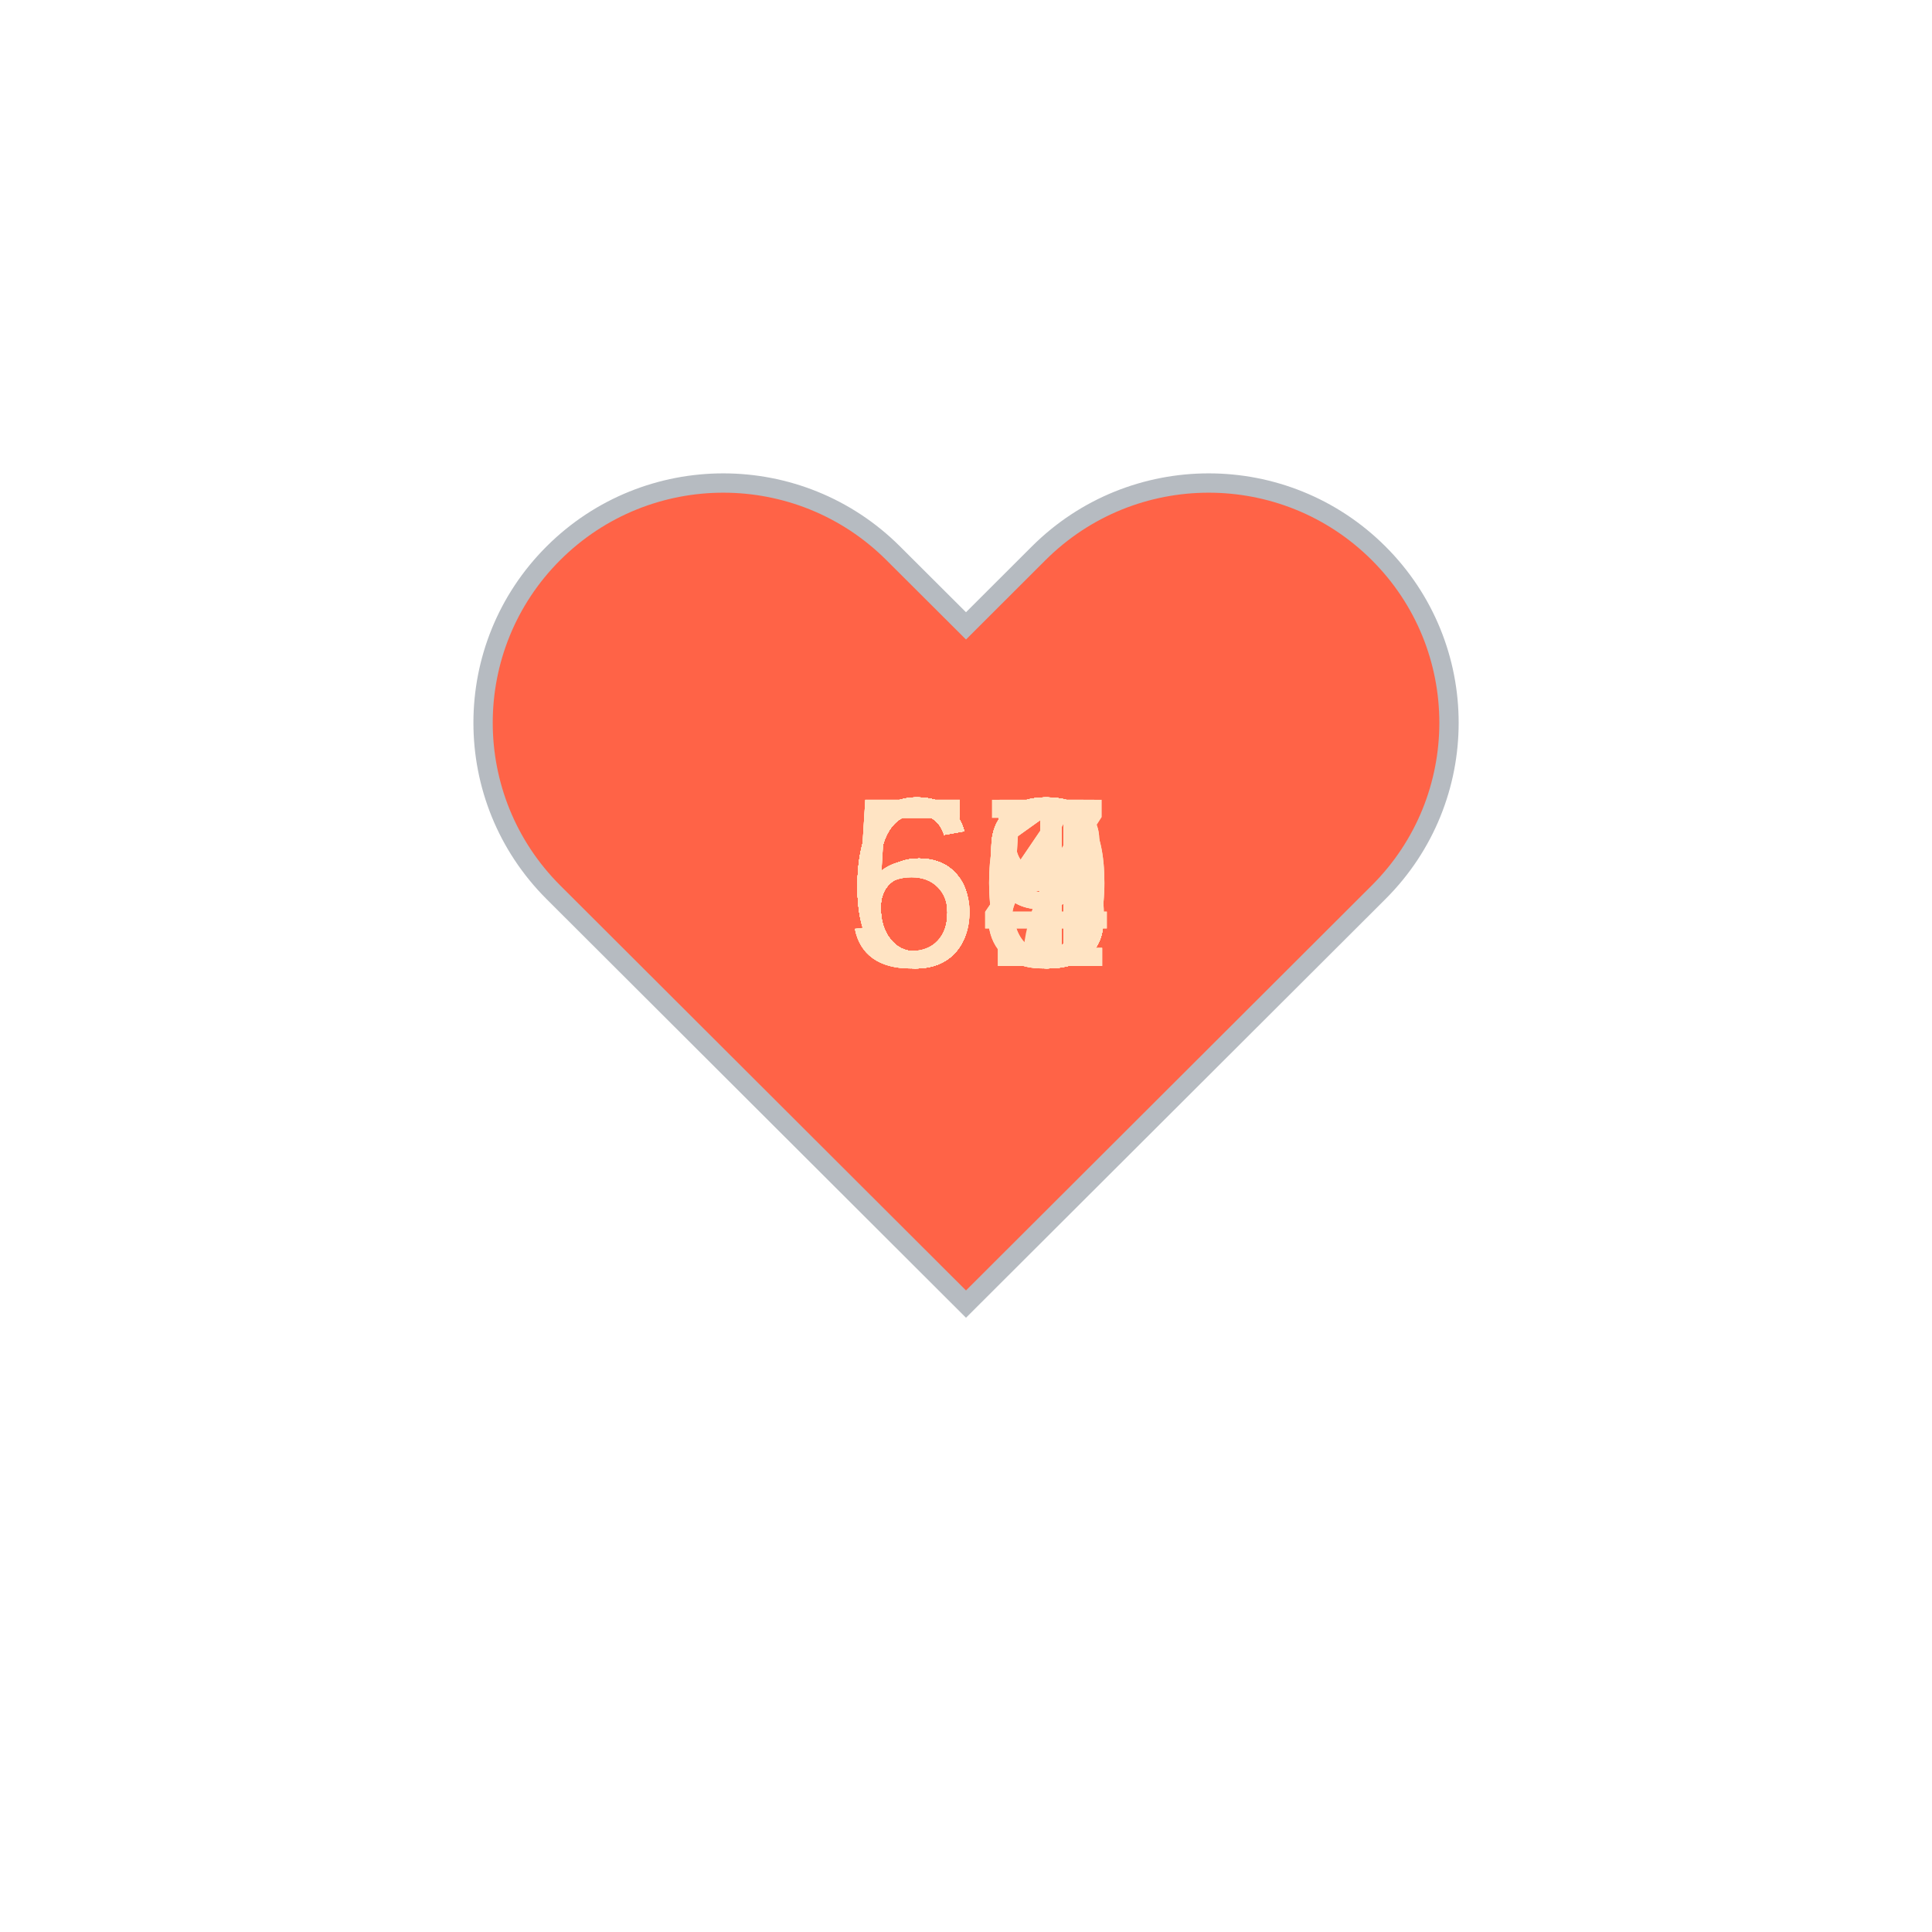
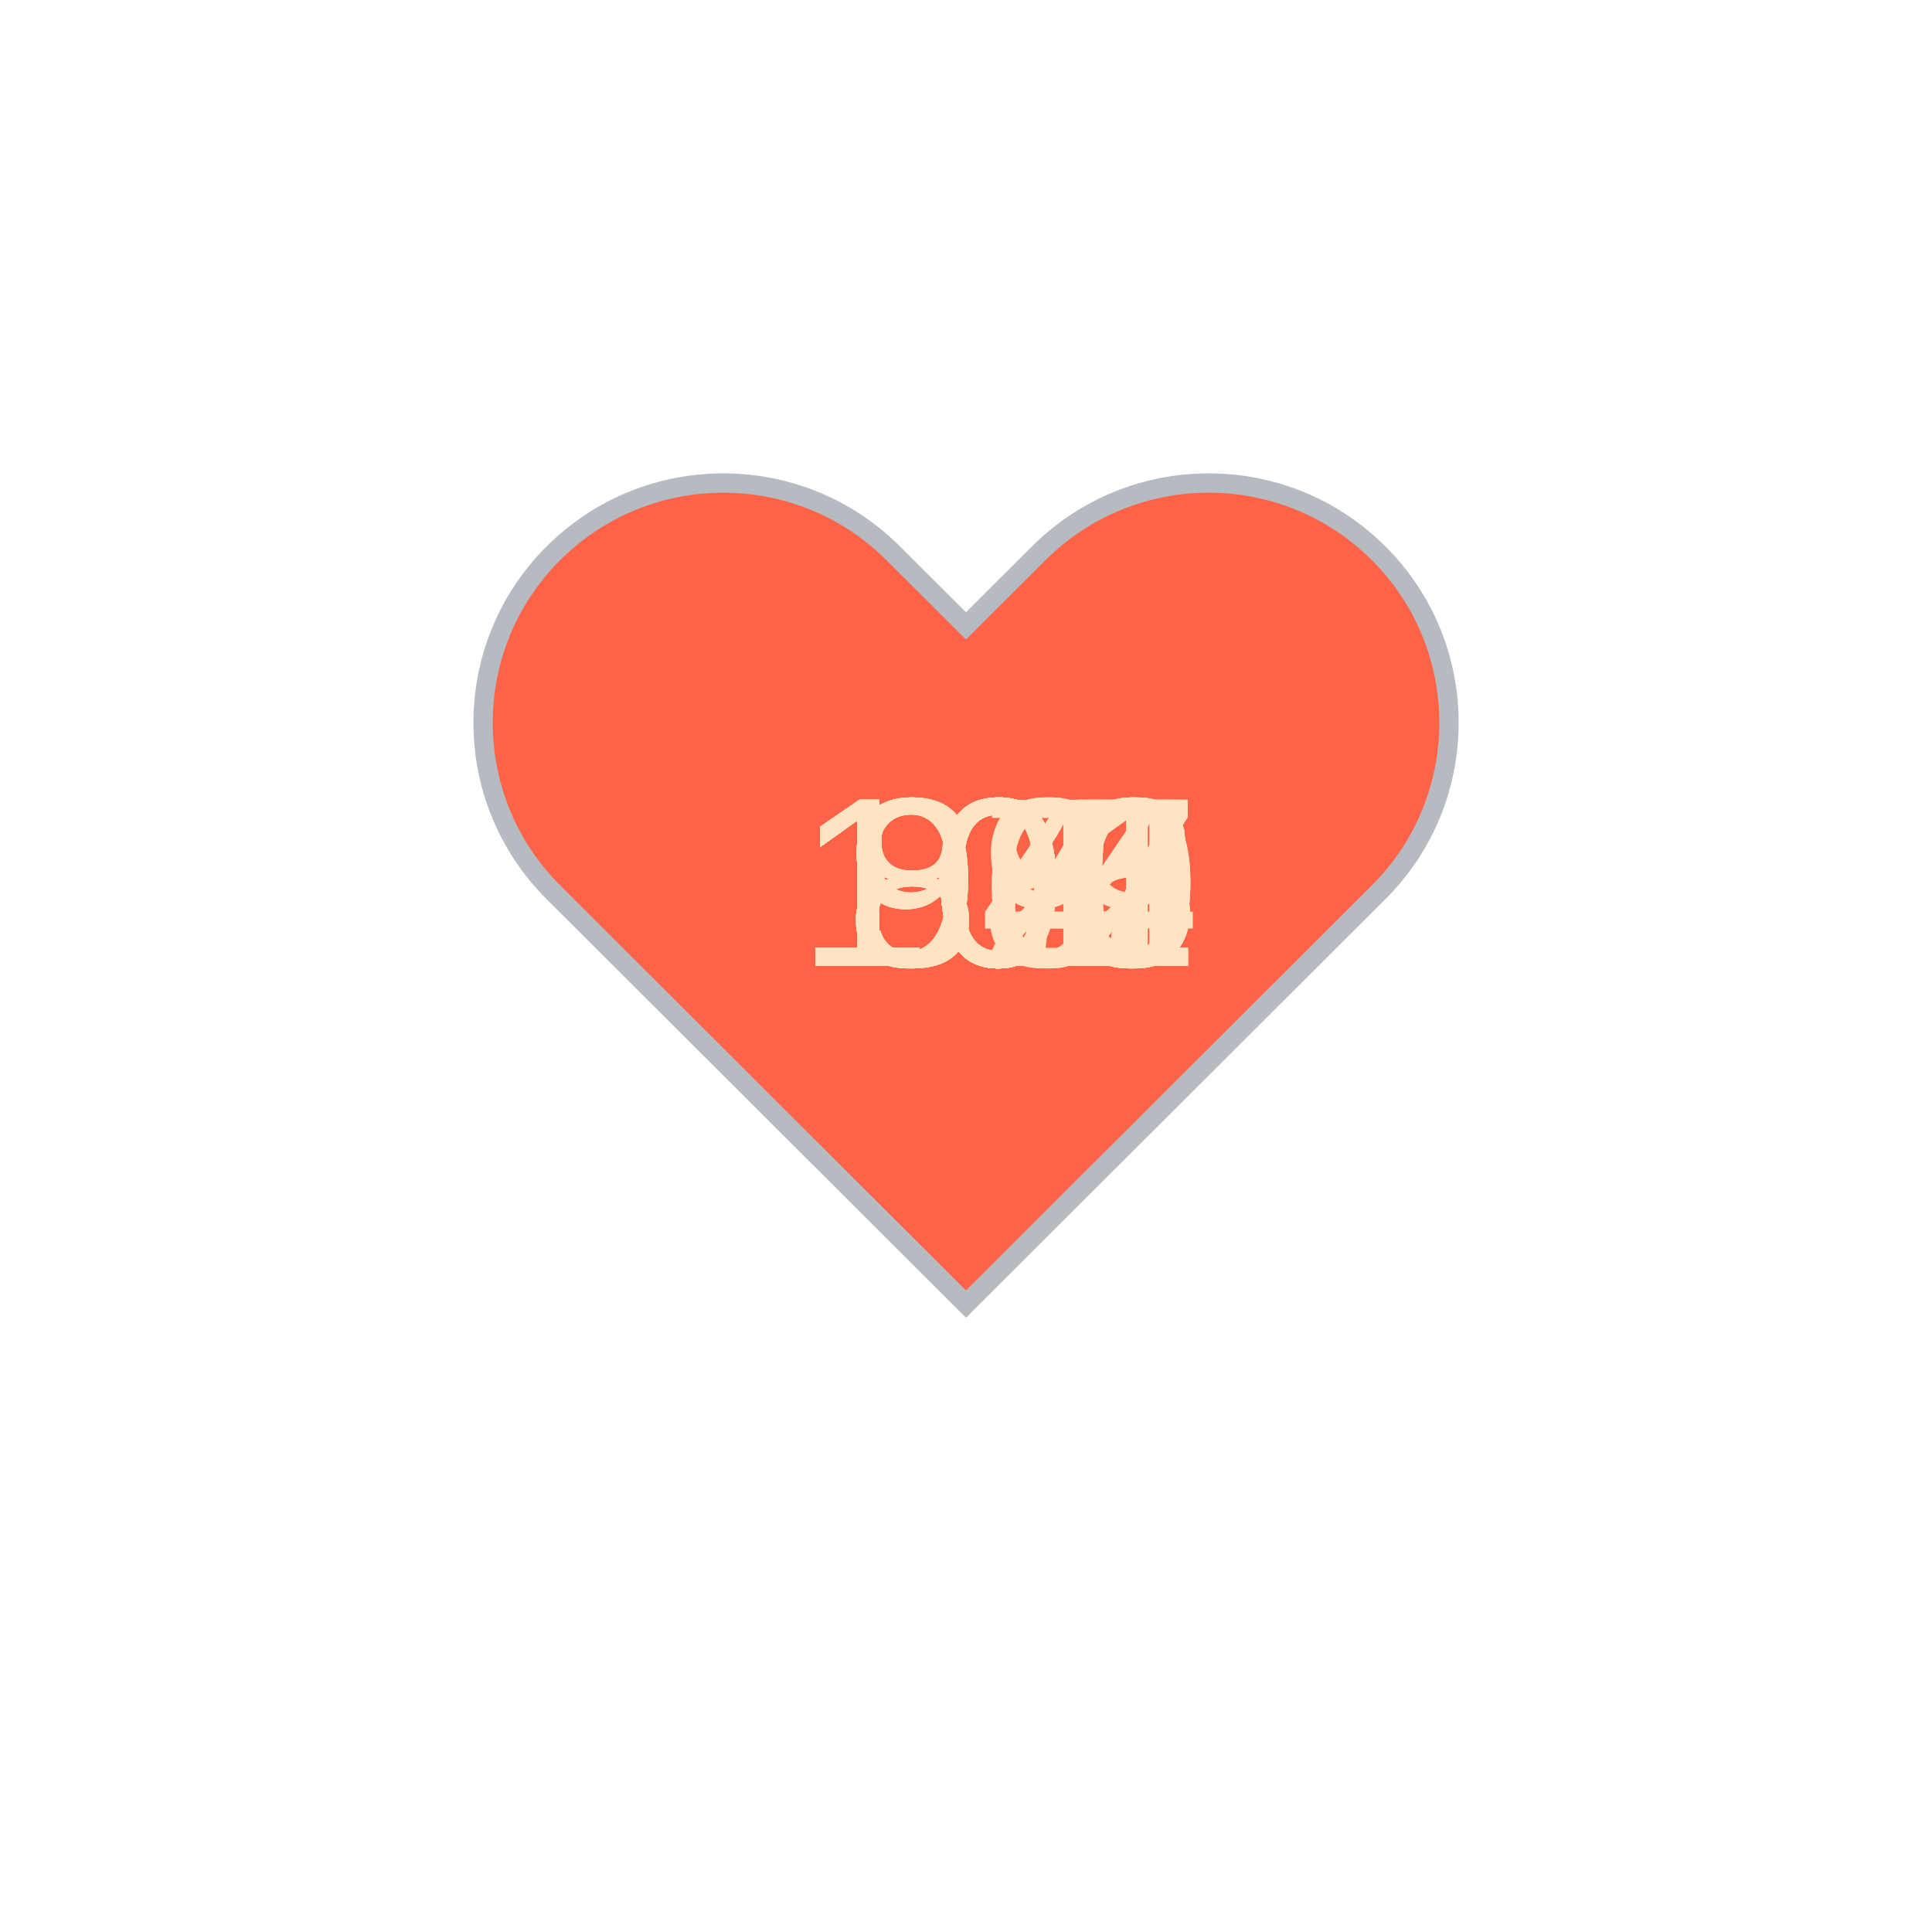
<svg xmlns="http://www.w3.org/2000/svg" baseProfile="full" height="150" version="1.1" viewBox="0,0,200,200" width="150">
  <defs />
  <g transform="translate(100 100)">
    <path d="M92.71,7.27L92.71,7.27c-9.71-9.69-25.46-9.69-35.18,0L50,14.79l-7.54-7.52C32.75-2.42,17-2.42,7.29,7.27v0 c-9.71,9.69-9.71,25.41,0,35.1L50,85l42.71-42.63C102.43,32.68,102.43,16.96,92.71,7.27z" fill="tomato" stroke="#B6BBC1" stroke-width="2" transform="translate(-50 -50)" />
    <animateTransform additive="sum" attributeName="transform" dur="1.2s" repeatCount="indefinite" type="scale" values="1; 1.5; 1.25; 1.5; 1.5; 1;" />
-     <text fill="bisque" style="font-size:25px; font-family:Arial" transform="translate(-12.5 0)">63<animate attributeName="visibility" dur="36.0s" keyTimes="0;0.03;0.07;0.1;0.13;0.17;0.2;0.23;0.27;0.3;0.33;0.37;0.4;0.43;0.47;0.5;0.53;0.57;0.6;0.63;0.67;0.7;0.73;0.77;0.8;0.83;0.87;0.9;0.93;0.97;1.0" repeatCount="indefinite" values="visible;hidden;hidden;hidden;hidden;hidden;hidden;hidden;hidden;hidden;hidden;hidden;hidden;hidden;hidden;hidden;hidden;hidden;hidden;hidden;hidden;hidden;hidden;hidden;hidden;hidden;hidden;hidden;hidden;hidden;hidden" />
+     <text fill="bisque" style="font-size:25px; font-family:Arial" transform="translate(-17.5 0)">106<animate attributeName="visibility" dur="36.0s" keyTimes="0;0.03;0.07;0.1;0.13;0.17;0.2;0.23;0.27;0.3;0.33;0.37;0.4;0.43;0.47;0.5;0.53;0.57;0.6;0.63;0.67;0.7;0.73;0.77;0.8;0.83;0.87;0.9;0.93;0.97;1.0" repeatCount="indefinite" values="visible;hidden;hidden;hidden;hidden;hidden;hidden;hidden;hidden;hidden;hidden;hidden;hidden;hidden;hidden;hidden;hidden;hidden;hidden;hidden;hidden;hidden;hidden;hidden;hidden;hidden;hidden;hidden;hidden;hidden;hidden" />
    </text>
-     <text fill="bisque" style="font-size:25px; font-family:Arial" transform="translate(-12.5 0)">67<animate attributeName="visibility" dur="36.0s" keyTimes="0;0.03;0.07;0.1;0.13;0.17;0.2;0.23;0.27;0.3;0.33;0.37;0.4;0.43;0.47;0.5;0.53;0.57;0.6;0.63;0.67;0.7;0.73;0.77;0.8;0.83;0.87;0.9;0.93;0.97;1.0" repeatCount="indefinite" values="hidden;visible;hidden;hidden;hidden;hidden;hidden;hidden;hidden;hidden;hidden;hidden;hidden;hidden;hidden;hidden;hidden;hidden;hidden;hidden;hidden;hidden;hidden;hidden;hidden;hidden;hidden;hidden;hidden;hidden;hidden" />
+     <text fill="bisque" style="font-size:25px; font-family:Arial" transform="translate(-17.5 0)">104<animate attributeName="visibility" dur="36.0s" keyTimes="0;0.03;0.07;0.1;0.13;0.17;0.2;0.23;0.27;0.3;0.33;0.37;0.4;0.43;0.47;0.5;0.53;0.57;0.6;0.63;0.67;0.7;0.73;0.77;0.8;0.83;0.87;0.9;0.93;0.97;1.0" repeatCount="indefinite" values="hidden;visible;hidden;hidden;hidden;hidden;hidden;hidden;hidden;hidden;hidden;hidden;hidden;hidden;hidden;hidden;hidden;hidden;hidden;hidden;hidden;hidden;hidden;hidden;hidden;hidden;hidden;hidden;hidden;hidden;hidden" />
    </text>
-     <text fill="bisque" style="font-size:25px; font-family:Arial" transform="translate(-12.5 0)">63<animate attributeName="visibility" dur="36.0s" keyTimes="0;0.03;0.07;0.1;0.13;0.17;0.2;0.23;0.27;0.3;0.33;0.37;0.4;0.43;0.47;0.5;0.53;0.57;0.6;0.63;0.67;0.7;0.73;0.77;0.8;0.83;0.87;0.9;0.93;0.97;1.0" repeatCount="indefinite" values="hidden;hidden;visible;hidden;hidden;hidden;hidden;hidden;hidden;hidden;hidden;hidden;hidden;hidden;hidden;hidden;hidden;hidden;hidden;hidden;hidden;hidden;hidden;hidden;hidden;hidden;hidden;hidden;hidden;hidden;hidden" />
+     <text fill="bisque" style="font-size:25px; font-family:Arial" transform="translate(-17.5 0)">101<animate attributeName="visibility" dur="36.0s" keyTimes="0;0.03;0.07;0.1;0.13;0.17;0.2;0.23;0.27;0.3;0.33;0.37;0.4;0.43;0.47;0.5;0.53;0.57;0.6;0.63;0.67;0.7;0.73;0.77;0.8;0.83;0.87;0.9;0.93;0.97;1.0" repeatCount="indefinite" values="hidden;hidden;visible;hidden;hidden;hidden;hidden;hidden;hidden;hidden;hidden;hidden;hidden;hidden;hidden;hidden;hidden;hidden;hidden;hidden;hidden;hidden;hidden;hidden;hidden;hidden;hidden;hidden;hidden;hidden;hidden" />
    </text>
-     <text fill="bisque" style="font-size:25px; font-family:Arial" transform="translate(-12.5 0)">58<animate attributeName="visibility" dur="36.0s" keyTimes="0;0.03;0.07;0.1;0.13;0.17;0.2;0.23;0.27;0.3;0.33;0.37;0.4;0.43;0.47;0.5;0.53;0.57;0.6;0.63;0.67;0.7;0.73;0.77;0.8;0.83;0.87;0.9;0.93;0.97;1.0" repeatCount="indefinite" values="hidden;hidden;hidden;visible;hidden;hidden;hidden;hidden;hidden;hidden;hidden;hidden;hidden;hidden;hidden;hidden;hidden;hidden;hidden;hidden;hidden;hidden;hidden;hidden;hidden;hidden;hidden;hidden;hidden;hidden;hidden" />
+     <text fill="bisque" style="font-size:25px; font-family:Arial" transform="translate(-17.5 0)">105<animate attributeName="visibility" dur="36.0s" keyTimes="0;0.03;0.07;0.1;0.13;0.17;0.2;0.23;0.27;0.3;0.33;0.37;0.4;0.43;0.47;0.5;0.53;0.57;0.6;0.63;0.67;0.7;0.73;0.77;0.8;0.83;0.87;0.9;0.93;0.97;1.0" repeatCount="indefinite" values="hidden;hidden;hidden;visible;hidden;hidden;hidden;hidden;hidden;hidden;hidden;hidden;hidden;hidden;hidden;hidden;hidden;hidden;hidden;hidden;hidden;hidden;hidden;hidden;hidden;hidden;hidden;hidden;hidden;hidden;hidden" />
    </text>
-     <text fill="bisque" style="font-size:25px; font-family:Arial" transform="translate(-12.5 0)">58<animate attributeName="visibility" dur="36.0s" keyTimes="0;0.03;0.07;0.1;0.13;0.17;0.2;0.23;0.27;0.3;0.33;0.37;0.4;0.43;0.47;0.5;0.53;0.57;0.6;0.63;0.67;0.7;0.73;0.77;0.8;0.83;0.87;0.9;0.93;0.97;1.0" repeatCount="indefinite" values="hidden;hidden;hidden;hidden;visible;hidden;hidden;hidden;hidden;hidden;hidden;hidden;hidden;hidden;hidden;hidden;hidden;hidden;hidden;hidden;hidden;hidden;hidden;hidden;hidden;hidden;hidden;hidden;hidden;hidden;hidden" />
+     <text fill="bisque" style="font-size:25px; font-family:Arial" transform="translate(-17.5 0)">102<animate attributeName="visibility" dur="36.0s" keyTimes="0;0.03;0.07;0.1;0.13;0.17;0.2;0.23;0.27;0.3;0.33;0.37;0.4;0.43;0.47;0.5;0.53;0.57;0.6;0.63;0.67;0.7;0.73;0.77;0.8;0.83;0.87;0.9;0.93;0.97;1.0" repeatCount="indefinite" values="hidden;hidden;hidden;hidden;visible;hidden;hidden;hidden;hidden;hidden;hidden;hidden;hidden;hidden;hidden;hidden;hidden;hidden;hidden;hidden;hidden;hidden;hidden;hidden;hidden;hidden;hidden;hidden;hidden;hidden;hidden" />
    </text>
-     <text fill="bisque" style="font-size:25px; font-family:Arial" transform="translate(-12.5 0)">59<animate attributeName="visibility" dur="36.0s" keyTimes="0;0.03;0.07;0.1;0.13;0.17;0.2;0.23;0.27;0.3;0.33;0.37;0.4;0.43;0.47;0.5;0.53;0.57;0.6;0.63;0.67;0.7;0.73;0.77;0.8;0.83;0.87;0.9;0.93;0.97;1.0" repeatCount="indefinite" values="hidden;hidden;hidden;hidden;hidden;visible;hidden;hidden;hidden;hidden;hidden;hidden;hidden;hidden;hidden;hidden;hidden;hidden;hidden;hidden;hidden;hidden;hidden;hidden;hidden;hidden;hidden;hidden;hidden;hidden;hidden" />
+     <text fill="bisque" style="font-size:25px; font-family:Arial" transform="translate(-17.5 0)">100<animate attributeName="visibility" dur="36.0s" keyTimes="0;0.03;0.07;0.1;0.13;0.17;0.2;0.23;0.27;0.3;0.33;0.37;0.4;0.43;0.47;0.5;0.53;0.57;0.6;0.63;0.67;0.7;0.73;0.77;0.8;0.83;0.87;0.9;0.93;0.97;1.0" repeatCount="indefinite" values="hidden;hidden;hidden;hidden;hidden;visible;hidden;hidden;hidden;hidden;hidden;hidden;hidden;hidden;hidden;hidden;hidden;hidden;hidden;hidden;hidden;hidden;hidden;hidden;hidden;hidden;hidden;hidden;hidden;hidden;hidden" />
    </text>
-     <text fill="bisque" style="font-size:25px; font-family:Arial" transform="translate(-12.5 0)">60<animate attributeName="visibility" dur="36.0s" keyTimes="0;0.03;0.07;0.1;0.13;0.17;0.2;0.23;0.27;0.3;0.33;0.37;0.4;0.43;0.47;0.5;0.53;0.57;0.6;0.63;0.67;0.7;0.73;0.77;0.8;0.83;0.87;0.9;0.93;0.97;1.0" repeatCount="indefinite" values="hidden;hidden;hidden;hidden;hidden;hidden;visible;hidden;hidden;hidden;hidden;hidden;hidden;hidden;hidden;hidden;hidden;hidden;hidden;hidden;hidden;hidden;hidden;hidden;hidden;hidden;hidden;hidden;hidden;hidden;hidden" />
+     <text fill="bisque" style="font-size:25px; font-family:Arial" transform="translate(-17.5 0)">105<animate attributeName="visibility" dur="36.0s" keyTimes="0;0.03;0.07;0.1;0.13;0.17;0.2;0.23;0.27;0.3;0.33;0.37;0.4;0.43;0.47;0.5;0.53;0.57;0.6;0.63;0.67;0.7;0.73;0.77;0.8;0.83;0.87;0.9;0.93;0.97;1.0" repeatCount="indefinite" values="hidden;hidden;hidden;hidden;hidden;hidden;visible;hidden;hidden;hidden;hidden;hidden;hidden;hidden;hidden;hidden;hidden;hidden;hidden;hidden;hidden;hidden;hidden;hidden;hidden;hidden;hidden;hidden;hidden;hidden;hidden" />
    </text>
-     <text fill="bisque" style="font-size:25px; font-family:Arial" transform="translate(-12.5 0)">59<animate attributeName="visibility" dur="36.0s" keyTimes="0;0.03;0.07;0.1;0.13;0.17;0.2;0.23;0.27;0.3;0.33;0.37;0.4;0.43;0.47;0.5;0.53;0.57;0.6;0.63;0.67;0.7;0.73;0.77;0.8;0.83;0.87;0.9;0.93;0.97;1.0" repeatCount="indefinite" values="hidden;hidden;hidden;hidden;hidden;hidden;hidden;visible;hidden;hidden;hidden;hidden;hidden;hidden;hidden;hidden;hidden;hidden;hidden;hidden;hidden;hidden;hidden;hidden;hidden;hidden;hidden;hidden;hidden;hidden;hidden" />
+     <text fill="bisque" style="font-size:25px; font-family:Arial" transform="translate(-17.5 0)">102<animate attributeName="visibility" dur="36.0s" keyTimes="0;0.03;0.07;0.1;0.13;0.17;0.2;0.23;0.27;0.3;0.33;0.37;0.4;0.43;0.47;0.5;0.53;0.57;0.6;0.63;0.67;0.7;0.73;0.77;0.8;0.83;0.87;0.9;0.93;0.97;1.0" repeatCount="indefinite" values="hidden;hidden;hidden;hidden;hidden;hidden;hidden;visible;hidden;hidden;hidden;hidden;hidden;hidden;hidden;hidden;hidden;hidden;hidden;hidden;hidden;hidden;hidden;hidden;hidden;hidden;hidden;hidden;hidden;hidden;hidden" />
    </text>
-     <text fill="bisque" style="font-size:25px; font-family:Arial" transform="translate(-12.5 0)">61<animate attributeName="visibility" dur="36.0s" keyTimes="0;0.03;0.07;0.1;0.13;0.17;0.2;0.23;0.27;0.3;0.33;0.37;0.4;0.43;0.47;0.5;0.53;0.57;0.6;0.63;0.67;0.7;0.73;0.77;0.8;0.83;0.87;0.9;0.93;0.97;1.0" repeatCount="indefinite" values="hidden;hidden;hidden;hidden;hidden;hidden;hidden;hidden;visible;hidden;hidden;hidden;hidden;hidden;hidden;hidden;hidden;hidden;hidden;hidden;hidden;hidden;hidden;hidden;hidden;hidden;hidden;hidden;hidden;hidden;hidden" />
+     <text fill="bisque" style="font-size:25px; font-family:Arial" transform="translate(-17.5 0)">105<animate attributeName="visibility" dur="36.0s" keyTimes="0;0.03;0.07;0.1;0.13;0.17;0.2;0.23;0.27;0.3;0.33;0.37;0.4;0.43;0.47;0.5;0.53;0.57;0.6;0.63;0.67;0.7;0.73;0.77;0.8;0.83;0.87;0.9;0.93;0.97;1.0" repeatCount="indefinite" values="hidden;hidden;hidden;hidden;hidden;hidden;hidden;hidden;visible;hidden;hidden;hidden;hidden;hidden;hidden;hidden;hidden;hidden;hidden;hidden;hidden;hidden;hidden;hidden;hidden;hidden;hidden;hidden;hidden;hidden;hidden" />
    </text>
-     <text fill="bisque" style="font-size:25px; font-family:Arial" transform="translate(-12.5 0)">63<animate attributeName="visibility" dur="36.0s" keyTimes="0;0.03;0.07;0.1;0.13;0.17;0.2;0.23;0.27;0.3;0.33;0.37;0.4;0.43;0.47;0.5;0.53;0.57;0.6;0.63;0.67;0.7;0.73;0.77;0.8;0.83;0.87;0.9;0.93;0.97;1.0" repeatCount="indefinite" values="hidden;hidden;hidden;hidden;hidden;hidden;hidden;hidden;hidden;visible;hidden;hidden;hidden;hidden;hidden;hidden;hidden;hidden;hidden;hidden;hidden;hidden;hidden;hidden;hidden;hidden;hidden;hidden;hidden;hidden;hidden" />
+     <text fill="bisque" style="font-size:25px; font-family:Arial" transform="translate(-17.5 0)">102<animate attributeName="visibility" dur="36.0s" keyTimes="0;0.03;0.07;0.1;0.13;0.17;0.2;0.23;0.27;0.3;0.33;0.37;0.4;0.43;0.47;0.5;0.53;0.57;0.6;0.63;0.67;0.7;0.73;0.77;0.8;0.83;0.87;0.9;0.93;0.97;1.0" repeatCount="indefinite" values="hidden;hidden;hidden;hidden;hidden;hidden;hidden;hidden;hidden;visible;hidden;hidden;hidden;hidden;hidden;hidden;hidden;hidden;hidden;hidden;hidden;hidden;hidden;hidden;hidden;hidden;hidden;hidden;hidden;hidden;hidden" />
    </text>
-     <text fill="bisque" style="font-size:25px; font-family:Arial" transform="translate(-12.5 0)">63<animate attributeName="visibility" dur="36.0s" keyTimes="0;0.03;0.07;0.1;0.13;0.17;0.2;0.23;0.27;0.3;0.33;0.37;0.4;0.43;0.47;0.5;0.53;0.57;0.6;0.63;0.67;0.7;0.73;0.77;0.8;0.83;0.87;0.9;0.93;0.97;1.0" repeatCount="indefinite" values="hidden;hidden;hidden;hidden;hidden;hidden;hidden;hidden;hidden;hidden;visible;hidden;hidden;hidden;hidden;hidden;hidden;hidden;hidden;hidden;hidden;hidden;hidden;hidden;hidden;hidden;hidden;hidden;hidden;hidden;hidden" />
+     <text fill="bisque" style="font-size:25px; font-family:Arial" transform="translate(-17.5 0)">101<animate attributeName="visibility" dur="36.0s" keyTimes="0;0.03;0.07;0.1;0.13;0.17;0.2;0.23;0.27;0.3;0.33;0.37;0.4;0.43;0.47;0.5;0.53;0.57;0.6;0.63;0.67;0.7;0.73;0.77;0.8;0.83;0.87;0.9;0.93;0.97;1.0" repeatCount="indefinite" values="hidden;hidden;hidden;hidden;hidden;hidden;hidden;hidden;hidden;hidden;visible;hidden;hidden;hidden;hidden;hidden;hidden;hidden;hidden;hidden;hidden;hidden;hidden;hidden;hidden;hidden;hidden;hidden;hidden;hidden;hidden" />
    </text>
-     <text fill="bisque" style="font-size:25px; font-family:Arial" transform="translate(-12.5 0)">60<animate attributeName="visibility" dur="36.0s" keyTimes="0;0.03;0.07;0.1;0.13;0.17;0.2;0.23;0.27;0.3;0.33;0.37;0.4;0.43;0.47;0.5;0.53;0.57;0.6;0.63;0.67;0.7;0.73;0.77;0.8;0.83;0.87;0.9;0.93;0.97;1.0" repeatCount="indefinite" values="hidden;hidden;hidden;hidden;hidden;hidden;hidden;hidden;hidden;hidden;hidden;visible;hidden;hidden;hidden;hidden;hidden;hidden;hidden;hidden;hidden;hidden;hidden;hidden;hidden;hidden;hidden;hidden;hidden;hidden;hidden" />
+     <text fill="bisque" style="font-size:25px; font-family:Arial" transform="translate(-17.5 0)">100<animate attributeName="visibility" dur="36.0s" keyTimes="0;0.03;0.07;0.1;0.13;0.17;0.2;0.23;0.27;0.3;0.33;0.37;0.4;0.43;0.47;0.5;0.53;0.57;0.6;0.63;0.67;0.7;0.73;0.77;0.8;0.83;0.87;0.9;0.93;0.97;1.0" repeatCount="indefinite" values="hidden;hidden;hidden;hidden;hidden;hidden;hidden;hidden;hidden;hidden;hidden;visible;hidden;hidden;hidden;hidden;hidden;hidden;hidden;hidden;hidden;hidden;hidden;hidden;hidden;hidden;hidden;hidden;hidden;hidden;hidden" />
    </text>
-     <text fill="bisque" style="font-size:25px; font-family:Arial" transform="translate(-12.5 0)">63<animate attributeName="visibility" dur="36.0s" keyTimes="0;0.03;0.07;0.1;0.13;0.17;0.2;0.23;0.27;0.3;0.33;0.37;0.4;0.43;0.47;0.5;0.53;0.57;0.6;0.63;0.67;0.7;0.73;0.77;0.8;0.83;0.87;0.9;0.93;0.97;1.0" repeatCount="indefinite" values="hidden;hidden;hidden;hidden;hidden;hidden;hidden;hidden;hidden;hidden;hidden;hidden;visible;hidden;hidden;hidden;hidden;hidden;hidden;hidden;hidden;hidden;hidden;hidden;hidden;hidden;hidden;hidden;hidden;hidden;hidden" />
+     <text fill="bisque" style="font-size:25px; font-family:Arial" transform="translate(-17.5 0)">102<animate attributeName="visibility" dur="36.0s" keyTimes="0;0.03;0.07;0.1;0.13;0.17;0.2;0.23;0.27;0.3;0.33;0.37;0.4;0.43;0.47;0.5;0.53;0.57;0.6;0.63;0.67;0.7;0.73;0.77;0.8;0.83;0.87;0.9;0.93;0.97;1.0" repeatCount="indefinite" values="hidden;hidden;hidden;hidden;hidden;hidden;hidden;hidden;hidden;hidden;hidden;hidden;visible;hidden;hidden;hidden;hidden;hidden;hidden;hidden;hidden;hidden;hidden;hidden;hidden;hidden;hidden;hidden;hidden;hidden;hidden" />
    </text>
-     <text fill="bisque" style="font-size:25px; font-family:Arial" transform="translate(-12.5 0)">63<animate attributeName="visibility" dur="36.0s" keyTimes="0;0.03;0.07;0.1;0.13;0.17;0.2;0.23;0.27;0.3;0.33;0.37;0.4;0.43;0.47;0.5;0.53;0.57;0.6;0.63;0.67;0.7;0.73;0.77;0.8;0.83;0.87;0.9;0.93;0.97;1.0" repeatCount="indefinite" values="hidden;hidden;hidden;hidden;hidden;hidden;hidden;hidden;hidden;hidden;hidden;hidden;hidden;visible;hidden;hidden;hidden;hidden;hidden;hidden;hidden;hidden;hidden;hidden;hidden;hidden;hidden;hidden;hidden;hidden;hidden" />
+     <text fill="bisque" style="font-size:25px; font-family:Arial" transform="translate(-17.5 0)">105<animate attributeName="visibility" dur="36.0s" keyTimes="0;0.03;0.07;0.1;0.13;0.17;0.2;0.23;0.27;0.3;0.33;0.37;0.4;0.43;0.47;0.5;0.53;0.57;0.6;0.63;0.67;0.7;0.73;0.77;0.8;0.83;0.87;0.9;0.93;0.97;1.0" repeatCount="indefinite" values="hidden;hidden;hidden;hidden;hidden;hidden;hidden;hidden;hidden;hidden;hidden;hidden;hidden;visible;hidden;hidden;hidden;hidden;hidden;hidden;hidden;hidden;hidden;hidden;hidden;hidden;hidden;hidden;hidden;hidden;hidden" />
    </text>
-     <text fill="bisque" style="font-size:25px; font-family:Arial" transform="translate(-12.5 0)">64<animate attributeName="visibility" dur="36.0s" keyTimes="0;0.03;0.07;0.1;0.13;0.17;0.2;0.23;0.27;0.3;0.33;0.37;0.4;0.43;0.47;0.5;0.53;0.57;0.6;0.63;0.67;0.7;0.73;0.77;0.8;0.83;0.87;0.9;0.93;0.97;1.0" repeatCount="indefinite" values="hidden;hidden;hidden;hidden;hidden;hidden;hidden;hidden;hidden;hidden;hidden;hidden;hidden;hidden;visible;hidden;hidden;hidden;hidden;hidden;hidden;hidden;hidden;hidden;hidden;hidden;hidden;hidden;hidden;hidden;hidden" />
+     <text fill="bisque" style="font-size:25px; font-family:Arial" transform="translate(-17.5 0)">107<animate attributeName="visibility" dur="36.0s" keyTimes="0;0.03;0.07;0.1;0.13;0.17;0.2;0.23;0.27;0.3;0.33;0.37;0.4;0.43;0.47;0.5;0.53;0.57;0.6;0.63;0.67;0.7;0.73;0.77;0.8;0.83;0.87;0.9;0.93;0.97;1.0" repeatCount="indefinite" values="hidden;hidden;hidden;hidden;hidden;hidden;hidden;hidden;hidden;hidden;hidden;hidden;hidden;hidden;visible;hidden;hidden;hidden;hidden;hidden;hidden;hidden;hidden;hidden;hidden;hidden;hidden;hidden;hidden;hidden;hidden" />
    </text>
-     <text fill="bisque" style="font-size:25px; font-family:Arial" transform="translate(-12.5 0)">63<animate attributeName="visibility" dur="36.0s" keyTimes="0;0.03;0.07;0.1;0.13;0.17;0.2;0.23;0.27;0.3;0.33;0.37;0.4;0.43;0.47;0.5;0.53;0.57;0.6;0.63;0.67;0.7;0.73;0.77;0.8;0.83;0.87;0.9;0.93;0.97;1.0" repeatCount="indefinite" values="hidden;hidden;hidden;hidden;hidden;hidden;hidden;hidden;hidden;hidden;hidden;hidden;hidden;hidden;hidden;visible;hidden;hidden;hidden;hidden;hidden;hidden;hidden;hidden;hidden;hidden;hidden;hidden;hidden;hidden;hidden" />
+     <text fill="bisque" style="font-size:25px; font-family:Arial" transform="translate(-17.5 0)">107<animate attributeName="visibility" dur="36.0s" keyTimes="0;0.03;0.07;0.1;0.13;0.17;0.2;0.23;0.27;0.3;0.33;0.37;0.4;0.43;0.47;0.5;0.53;0.57;0.6;0.63;0.67;0.7;0.73;0.77;0.8;0.83;0.87;0.9;0.93;0.97;1.0" repeatCount="indefinite" values="hidden;hidden;hidden;hidden;hidden;hidden;hidden;hidden;hidden;hidden;hidden;hidden;hidden;hidden;hidden;visible;hidden;hidden;hidden;hidden;hidden;hidden;hidden;hidden;hidden;hidden;hidden;hidden;hidden;hidden;hidden" />
    </text>
-     <text fill="bisque" style="font-size:25px; font-family:Arial" transform="translate(-12.5 0)">61<animate attributeName="visibility" dur="36.0s" keyTimes="0;0.03;0.07;0.1;0.13;0.17;0.2;0.23;0.27;0.3;0.33;0.37;0.4;0.43;0.47;0.5;0.53;0.57;0.6;0.63;0.67;0.7;0.73;0.77;0.8;0.83;0.87;0.9;0.93;0.97;1.0" repeatCount="indefinite" values="hidden;hidden;hidden;hidden;hidden;hidden;hidden;hidden;hidden;hidden;hidden;hidden;hidden;hidden;hidden;hidden;visible;hidden;hidden;hidden;hidden;hidden;hidden;hidden;hidden;hidden;hidden;hidden;hidden;hidden;hidden" />
+     <text fill="bisque" style="font-size:25px; font-family:Arial" transform="translate(-17.5 0)">106<animate attributeName="visibility" dur="36.0s" keyTimes="0;0.03;0.07;0.1;0.13;0.17;0.2;0.23;0.27;0.3;0.33;0.37;0.4;0.43;0.47;0.5;0.53;0.57;0.6;0.63;0.67;0.7;0.73;0.77;0.8;0.83;0.87;0.9;0.93;0.97;1.0" repeatCount="indefinite" values="hidden;hidden;hidden;hidden;hidden;hidden;hidden;hidden;hidden;hidden;hidden;hidden;hidden;hidden;hidden;hidden;visible;hidden;hidden;hidden;hidden;hidden;hidden;hidden;hidden;hidden;hidden;hidden;hidden;hidden;hidden" />
    </text>
-     <text fill="bisque" style="font-size:25px; font-family:Arial" transform="translate(-12.5 0)">63<animate attributeName="visibility" dur="36.0s" keyTimes="0;0.03;0.07;0.1;0.13;0.17;0.2;0.23;0.27;0.3;0.33;0.37;0.4;0.43;0.47;0.5;0.53;0.57;0.6;0.63;0.67;0.7;0.73;0.77;0.8;0.83;0.87;0.9;0.93;0.97;1.0" repeatCount="indefinite" values="hidden;hidden;hidden;hidden;hidden;hidden;hidden;hidden;hidden;hidden;hidden;hidden;hidden;hidden;hidden;hidden;hidden;visible;hidden;hidden;hidden;hidden;hidden;hidden;hidden;hidden;hidden;hidden;hidden;hidden;hidden" />
+     <text fill="bisque" style="font-size:25px; font-family:Arial" transform="translate(-17.5 0)">107<animate attributeName="visibility" dur="36.0s" keyTimes="0;0.03;0.07;0.1;0.13;0.17;0.2;0.23;0.27;0.3;0.33;0.37;0.4;0.43;0.47;0.5;0.53;0.57;0.6;0.63;0.67;0.7;0.73;0.77;0.8;0.83;0.87;0.9;0.93;0.97;1.0" repeatCount="indefinite" values="hidden;hidden;hidden;hidden;hidden;hidden;hidden;hidden;hidden;hidden;hidden;hidden;hidden;hidden;hidden;hidden;hidden;visible;hidden;hidden;hidden;hidden;hidden;hidden;hidden;hidden;hidden;hidden;hidden;hidden;hidden" />
    </text>
-     <text fill="bisque" style="font-size:25px; font-family:Arial" transform="translate(-12.5 0)">59<animate attributeName="visibility" dur="36.0s" keyTimes="0;0.03;0.07;0.1;0.13;0.17;0.2;0.23;0.27;0.3;0.33;0.37;0.4;0.43;0.47;0.5;0.53;0.57;0.6;0.63;0.67;0.7;0.73;0.77;0.8;0.83;0.87;0.9;0.93;0.97;1.0" repeatCount="indefinite" values="hidden;hidden;hidden;hidden;hidden;hidden;hidden;hidden;hidden;hidden;hidden;hidden;hidden;hidden;hidden;hidden;hidden;hidden;visible;hidden;hidden;hidden;hidden;hidden;hidden;hidden;hidden;hidden;hidden;hidden;hidden" />
+     <text fill="bisque" style="font-size:25px; font-family:Arial" transform="translate(-17.5 0)">109<animate attributeName="visibility" dur="36.0s" keyTimes="0;0.03;0.07;0.1;0.13;0.17;0.2;0.23;0.27;0.3;0.33;0.37;0.4;0.43;0.47;0.5;0.53;0.57;0.6;0.63;0.67;0.7;0.73;0.77;0.8;0.83;0.87;0.9;0.93;0.97;1.0" repeatCount="indefinite" values="hidden;hidden;hidden;hidden;hidden;hidden;hidden;hidden;hidden;hidden;hidden;hidden;hidden;hidden;hidden;hidden;hidden;hidden;visible;hidden;hidden;hidden;hidden;hidden;hidden;hidden;hidden;hidden;hidden;hidden;hidden" />
    </text>
-     <text fill="bisque" style="font-size:25px; font-family:Arial" transform="translate(-12.5 0)">63<animate attributeName="visibility" dur="36.0s" keyTimes="0;0.03;0.07;0.1;0.13;0.17;0.2;0.23;0.27;0.3;0.33;0.37;0.4;0.43;0.47;0.5;0.53;0.57;0.6;0.63;0.67;0.7;0.73;0.77;0.8;0.83;0.87;0.9;0.93;0.97;1.0" repeatCount="indefinite" values="hidden;hidden;hidden;hidden;hidden;hidden;hidden;hidden;hidden;hidden;hidden;hidden;hidden;hidden;hidden;hidden;hidden;hidden;hidden;visible;hidden;hidden;hidden;hidden;hidden;hidden;hidden;hidden;hidden;hidden;hidden" />
+     <text fill="bisque" style="font-size:25px; font-family:Arial" transform="translate(-17.5 0)">107<animate attributeName="visibility" dur="36.0s" keyTimes="0;0.03;0.07;0.1;0.13;0.17;0.2;0.23;0.27;0.3;0.33;0.37;0.4;0.43;0.47;0.5;0.53;0.57;0.6;0.63;0.67;0.7;0.73;0.77;0.8;0.83;0.87;0.9;0.93;0.97;1.0" repeatCount="indefinite" values="hidden;hidden;hidden;hidden;hidden;hidden;hidden;hidden;hidden;hidden;hidden;hidden;hidden;hidden;hidden;hidden;hidden;hidden;hidden;visible;hidden;hidden;hidden;hidden;hidden;hidden;hidden;hidden;hidden;hidden;hidden" />
    </text>
-     <text fill="bisque" style="font-size:25px; font-family:Arial" transform="translate(-12.5 0)">63<animate attributeName="visibility" dur="36.0s" keyTimes="0;0.03;0.07;0.1;0.13;0.17;0.2;0.23;0.27;0.3;0.33;0.37;0.4;0.43;0.47;0.5;0.53;0.57;0.6;0.63;0.67;0.7;0.73;0.77;0.8;0.83;0.87;0.9;0.93;0.97;1.0" repeatCount="indefinite" values="hidden;hidden;hidden;hidden;hidden;hidden;hidden;hidden;hidden;hidden;hidden;hidden;hidden;hidden;hidden;hidden;hidden;hidden;hidden;hidden;visible;hidden;hidden;hidden;hidden;hidden;hidden;hidden;hidden;hidden;hidden" />
+     <text fill="bisque" style="font-size:25px; font-family:Arial" transform="translate(-17.5 0)">106<animate attributeName="visibility" dur="36.0s" keyTimes="0;0.03;0.07;0.1;0.13;0.17;0.2;0.23;0.27;0.3;0.33;0.37;0.4;0.43;0.47;0.5;0.53;0.57;0.6;0.63;0.67;0.7;0.73;0.77;0.8;0.83;0.87;0.9;0.93;0.97;1.0" repeatCount="indefinite" values="hidden;hidden;hidden;hidden;hidden;hidden;hidden;hidden;hidden;hidden;hidden;hidden;hidden;hidden;hidden;hidden;hidden;hidden;hidden;hidden;visible;hidden;hidden;hidden;hidden;hidden;hidden;hidden;hidden;hidden;hidden" />
    </text>
-     <text fill="bisque" style="font-size:25px; font-family:Arial" transform="translate(-12.5 0)">63<animate attributeName="visibility" dur="36.0s" keyTimes="0;0.03;0.07;0.1;0.13;0.17;0.2;0.23;0.27;0.3;0.33;0.37;0.4;0.43;0.47;0.5;0.53;0.57;0.6;0.63;0.67;0.7;0.73;0.77;0.8;0.83;0.87;0.9;0.93;0.97;1.0" repeatCount="indefinite" values="hidden;hidden;hidden;hidden;hidden;hidden;hidden;hidden;hidden;hidden;hidden;hidden;hidden;hidden;hidden;hidden;hidden;hidden;hidden;hidden;hidden;visible;hidden;hidden;hidden;hidden;hidden;hidden;hidden;hidden;hidden" />
+     <text fill="bisque" style="font-size:25px; font-family:Arial" transform="translate(-17.5 0)">107<animate attributeName="visibility" dur="36.0s" keyTimes="0;0.03;0.07;0.1;0.13;0.17;0.2;0.23;0.27;0.3;0.33;0.37;0.4;0.43;0.47;0.5;0.53;0.57;0.6;0.63;0.67;0.7;0.73;0.77;0.8;0.83;0.87;0.9;0.93;0.97;1.0" repeatCount="indefinite" values="hidden;hidden;hidden;hidden;hidden;hidden;hidden;hidden;hidden;hidden;hidden;hidden;hidden;hidden;hidden;hidden;hidden;hidden;hidden;hidden;hidden;visible;hidden;hidden;hidden;hidden;hidden;hidden;hidden;hidden;hidden" />
    </text>
-     <text fill="bisque" style="font-size:25px; font-family:Arial" transform="translate(-12.5 0)">63<animate attributeName="visibility" dur="36.0s" keyTimes="0;0.03;0.07;0.1;0.13;0.17;0.2;0.23;0.27;0.3;0.33;0.37;0.4;0.43;0.47;0.5;0.53;0.57;0.6;0.63;0.67;0.7;0.73;0.77;0.8;0.83;0.87;0.9;0.93;0.97;1.0" repeatCount="indefinite" values="hidden;hidden;hidden;hidden;hidden;hidden;hidden;hidden;hidden;hidden;hidden;hidden;hidden;hidden;hidden;hidden;hidden;hidden;hidden;hidden;hidden;hidden;visible;hidden;hidden;hidden;hidden;hidden;hidden;hidden;hidden" />
+     <text fill="bisque" style="font-size:25px; font-family:Arial" transform="translate(-12.5 0)">92<animate attributeName="visibility" dur="36.0s" keyTimes="0;0.03;0.07;0.1;0.13;0.17;0.2;0.23;0.27;0.3;0.33;0.37;0.4;0.43;0.47;0.5;0.53;0.57;0.6;0.63;0.67;0.7;0.73;0.77;0.8;0.83;0.87;0.9;0.93;0.97;1.0" repeatCount="indefinite" values="hidden;hidden;hidden;hidden;hidden;hidden;hidden;hidden;hidden;hidden;hidden;hidden;hidden;hidden;hidden;hidden;hidden;hidden;hidden;hidden;hidden;hidden;visible;hidden;hidden;hidden;hidden;hidden;hidden;hidden;hidden" />
    </text>
-     <text fill="bisque" style="font-size:25px; font-family:Arial" transform="translate(-12.5 0)">61<animate attributeName="visibility" dur="36.0s" keyTimes="0;0.03;0.07;0.1;0.13;0.17;0.2;0.23;0.27;0.3;0.33;0.37;0.4;0.43;0.47;0.5;0.53;0.57;0.6;0.63;0.67;0.7;0.73;0.77;0.8;0.83;0.87;0.9;0.93;0.97;1.0" repeatCount="indefinite" values="hidden;hidden;hidden;hidden;hidden;hidden;hidden;hidden;hidden;hidden;hidden;hidden;hidden;hidden;hidden;hidden;hidden;hidden;hidden;hidden;hidden;hidden;hidden;visible;hidden;hidden;hidden;hidden;hidden;hidden;hidden" />
+     <text fill="bisque" style="font-size:25px; font-family:Arial" transform="translate(-12.5 0)">89<animate attributeName="visibility" dur="36.0s" keyTimes="0;0.03;0.07;0.1;0.13;0.17;0.2;0.23;0.27;0.3;0.33;0.37;0.4;0.43;0.47;0.5;0.53;0.57;0.6;0.63;0.67;0.7;0.73;0.77;0.8;0.83;0.87;0.9;0.93;0.97;1.0" repeatCount="indefinite" values="hidden;hidden;hidden;hidden;hidden;hidden;hidden;hidden;hidden;hidden;hidden;hidden;hidden;hidden;hidden;hidden;hidden;hidden;hidden;hidden;hidden;hidden;hidden;visible;hidden;hidden;hidden;hidden;hidden;hidden;hidden" />
    </text>
-     <text fill="bisque" style="font-size:25px; font-family:Arial" transform="translate(-12.5 0)">65<animate attributeName="visibility" dur="36.0s" keyTimes="0;0.03;0.07;0.1;0.13;0.17;0.2;0.23;0.27;0.3;0.33;0.37;0.4;0.43;0.47;0.5;0.53;0.57;0.6;0.63;0.67;0.7;0.73;0.77;0.8;0.83;0.87;0.9;0.93;0.97;1.0" repeatCount="indefinite" values="hidden;hidden;hidden;hidden;hidden;hidden;hidden;hidden;hidden;hidden;hidden;hidden;hidden;hidden;hidden;hidden;hidden;hidden;hidden;hidden;hidden;hidden;hidden;hidden;visible;hidden;hidden;hidden;hidden;hidden;hidden" />
+     <text fill="bisque" style="font-size:25px; font-family:Arial" transform="translate(-12.5 0)">86<animate attributeName="visibility" dur="36.0s" keyTimes="0;0.03;0.07;0.1;0.13;0.17;0.2;0.23;0.27;0.3;0.33;0.37;0.4;0.43;0.47;0.5;0.53;0.57;0.6;0.63;0.67;0.7;0.73;0.77;0.8;0.83;0.87;0.9;0.93;0.97;1.0" repeatCount="indefinite" values="hidden;hidden;hidden;hidden;hidden;hidden;hidden;hidden;hidden;hidden;hidden;hidden;hidden;hidden;hidden;hidden;hidden;hidden;hidden;hidden;hidden;hidden;hidden;hidden;visible;hidden;hidden;hidden;hidden;hidden;hidden" />
    </text>
-     <text fill="bisque" style="font-size:25px; font-family:Arial" transform="translate(-12.5 0)">63<animate attributeName="visibility" dur="36.0s" keyTimes="0;0.03;0.07;0.1;0.13;0.17;0.2;0.23;0.27;0.3;0.33;0.37;0.4;0.43;0.47;0.5;0.53;0.57;0.6;0.63;0.67;0.7;0.73;0.77;0.8;0.83;0.87;0.9;0.93;0.97;1.0" repeatCount="indefinite" values="hidden;hidden;hidden;hidden;hidden;hidden;hidden;hidden;hidden;hidden;hidden;hidden;hidden;hidden;hidden;hidden;hidden;hidden;hidden;hidden;hidden;hidden;hidden;hidden;hidden;visible;hidden;hidden;hidden;hidden;hidden" />
+     <text fill="bisque" style="font-size:25px; font-family:Arial" transform="translate(-12.5 0)">84<animate attributeName="visibility" dur="36.0s" keyTimes="0;0.03;0.07;0.1;0.13;0.17;0.2;0.23;0.27;0.3;0.33;0.37;0.4;0.43;0.47;0.5;0.53;0.57;0.6;0.63;0.67;0.7;0.73;0.77;0.8;0.83;0.87;0.9;0.93;0.97;1.0" repeatCount="indefinite" values="hidden;hidden;hidden;hidden;hidden;hidden;hidden;hidden;hidden;hidden;hidden;hidden;hidden;hidden;hidden;hidden;hidden;hidden;hidden;hidden;hidden;hidden;hidden;hidden;hidden;visible;hidden;hidden;hidden;hidden;hidden" />
    </text>
-     <text fill="bisque" style="font-size:25px; font-family:Arial" transform="translate(-12.5 0)">63<animate attributeName="visibility" dur="36.0s" keyTimes="0;0.03;0.07;0.1;0.13;0.17;0.2;0.23;0.27;0.3;0.33;0.37;0.4;0.43;0.47;0.5;0.53;0.57;0.6;0.63;0.67;0.7;0.73;0.77;0.8;0.83;0.87;0.9;0.93;0.97;1.0" repeatCount="indefinite" values="hidden;hidden;hidden;hidden;hidden;hidden;hidden;hidden;hidden;hidden;hidden;hidden;hidden;hidden;hidden;hidden;hidden;hidden;hidden;hidden;hidden;hidden;hidden;hidden;hidden;hidden;visible;hidden;hidden;hidden;hidden" />
+     <text fill="bisque" style="font-size:25px; font-family:Arial" transform="translate(-12.5 0)">97<animate attributeName="visibility" dur="36.0s" keyTimes="0;0.03;0.07;0.1;0.13;0.17;0.2;0.23;0.27;0.3;0.33;0.37;0.4;0.43;0.47;0.5;0.53;0.57;0.6;0.63;0.67;0.7;0.73;0.77;0.8;0.83;0.87;0.9;0.93;0.97;1.0" repeatCount="indefinite" values="hidden;hidden;hidden;hidden;hidden;hidden;hidden;hidden;hidden;hidden;hidden;hidden;hidden;hidden;hidden;hidden;hidden;hidden;hidden;hidden;hidden;hidden;hidden;hidden;hidden;hidden;visible;hidden;hidden;hidden;hidden" />
    </text>
-     <text fill="bisque" style="font-size:25px; font-family:Arial" transform="translate(-12.5 0)">63<animate attributeName="visibility" dur="36.0s" keyTimes="0;0.03;0.07;0.1;0.13;0.17;0.2;0.23;0.27;0.3;0.33;0.37;0.4;0.43;0.47;0.5;0.53;0.57;0.6;0.63;0.67;0.7;0.73;0.77;0.8;0.83;0.87;0.9;0.93;0.97;1.0" repeatCount="indefinite" values="hidden;hidden;hidden;hidden;hidden;hidden;hidden;hidden;hidden;hidden;hidden;hidden;hidden;hidden;hidden;hidden;hidden;hidden;hidden;hidden;hidden;hidden;hidden;hidden;hidden;hidden;hidden;visible;hidden;hidden;hidden" />
+     <text fill="bisque" style="font-size:25px; font-family:Arial" transform="translate(-12.5 0)">96<animate attributeName="visibility" dur="36.0s" keyTimes="0;0.03;0.07;0.1;0.13;0.17;0.2;0.23;0.27;0.3;0.33;0.37;0.4;0.43;0.47;0.5;0.53;0.57;0.6;0.63;0.67;0.7;0.73;0.77;0.8;0.83;0.87;0.9;0.93;0.97;1.0" repeatCount="indefinite" values="hidden;hidden;hidden;hidden;hidden;hidden;hidden;hidden;hidden;hidden;hidden;hidden;hidden;hidden;hidden;hidden;hidden;hidden;hidden;hidden;hidden;hidden;hidden;hidden;hidden;hidden;hidden;visible;hidden;hidden;hidden" />
    </text>
-     <text fill="bisque" style="font-size:25px; font-family:Arial" transform="translate(-12.5 0)">64<animate attributeName="visibility" dur="36.0s" keyTimes="0;0.03;0.07;0.1;0.13;0.17;0.2;0.23;0.27;0.3;0.33;0.37;0.4;0.43;0.47;0.5;0.53;0.57;0.6;0.63;0.67;0.7;0.73;0.77;0.8;0.83;0.87;0.9;0.93;0.97;1.0" repeatCount="indefinite" values="hidden;hidden;hidden;hidden;hidden;hidden;hidden;hidden;hidden;hidden;hidden;hidden;hidden;hidden;hidden;hidden;hidden;hidden;hidden;hidden;hidden;hidden;hidden;hidden;hidden;hidden;hidden;hidden;visible;hidden;hidden" />
+     <text fill="bisque" style="font-size:25px; font-family:Arial" transform="translate(-12.5 0)">94<animate attributeName="visibility" dur="36.0s" keyTimes="0;0.03;0.07;0.1;0.13;0.17;0.2;0.23;0.27;0.3;0.33;0.37;0.4;0.43;0.47;0.5;0.53;0.57;0.6;0.63;0.67;0.7;0.73;0.77;0.8;0.83;0.87;0.9;0.93;0.97;1.0" repeatCount="indefinite" values="hidden;hidden;hidden;hidden;hidden;hidden;hidden;hidden;hidden;hidden;hidden;hidden;hidden;hidden;hidden;hidden;hidden;hidden;hidden;hidden;hidden;hidden;hidden;hidden;hidden;hidden;hidden;hidden;visible;hidden;hidden" />
    </text>
-     <text fill="bisque" style="font-size:25px; font-family:Arial" transform="translate(-12.5 0)">65<animate attributeName="visibility" dur="36.0s" keyTimes="0;0.03;0.07;0.1;0.13;0.17;0.2;0.23;0.27;0.3;0.33;0.37;0.4;0.43;0.47;0.5;0.53;0.57;0.6;0.63;0.67;0.7;0.73;0.77;0.8;0.83;0.87;0.9;0.93;0.97;1.0" repeatCount="indefinite" values="hidden;hidden;hidden;hidden;hidden;hidden;hidden;hidden;hidden;hidden;hidden;hidden;hidden;hidden;hidden;hidden;hidden;hidden;hidden;hidden;hidden;hidden;hidden;hidden;hidden;hidden;hidden;hidden;hidden;visible;hidden" />
+     <text fill="bisque" style="font-size:25px; font-family:Arial" transform="translate(-12.5 0)">88<animate attributeName="visibility" dur="36.0s" keyTimes="0;0.03;0.07;0.1;0.13;0.17;0.2;0.23;0.27;0.3;0.33;0.37;0.4;0.43;0.47;0.5;0.53;0.57;0.6;0.63;0.67;0.7;0.73;0.77;0.8;0.83;0.87;0.9;0.93;0.97;1.0" repeatCount="indefinite" values="hidden;hidden;hidden;hidden;hidden;hidden;hidden;hidden;hidden;hidden;hidden;hidden;hidden;hidden;hidden;hidden;hidden;hidden;hidden;hidden;hidden;hidden;hidden;hidden;hidden;hidden;hidden;hidden;hidden;visible;hidden" />
    </text>
  </g>
</svg>
